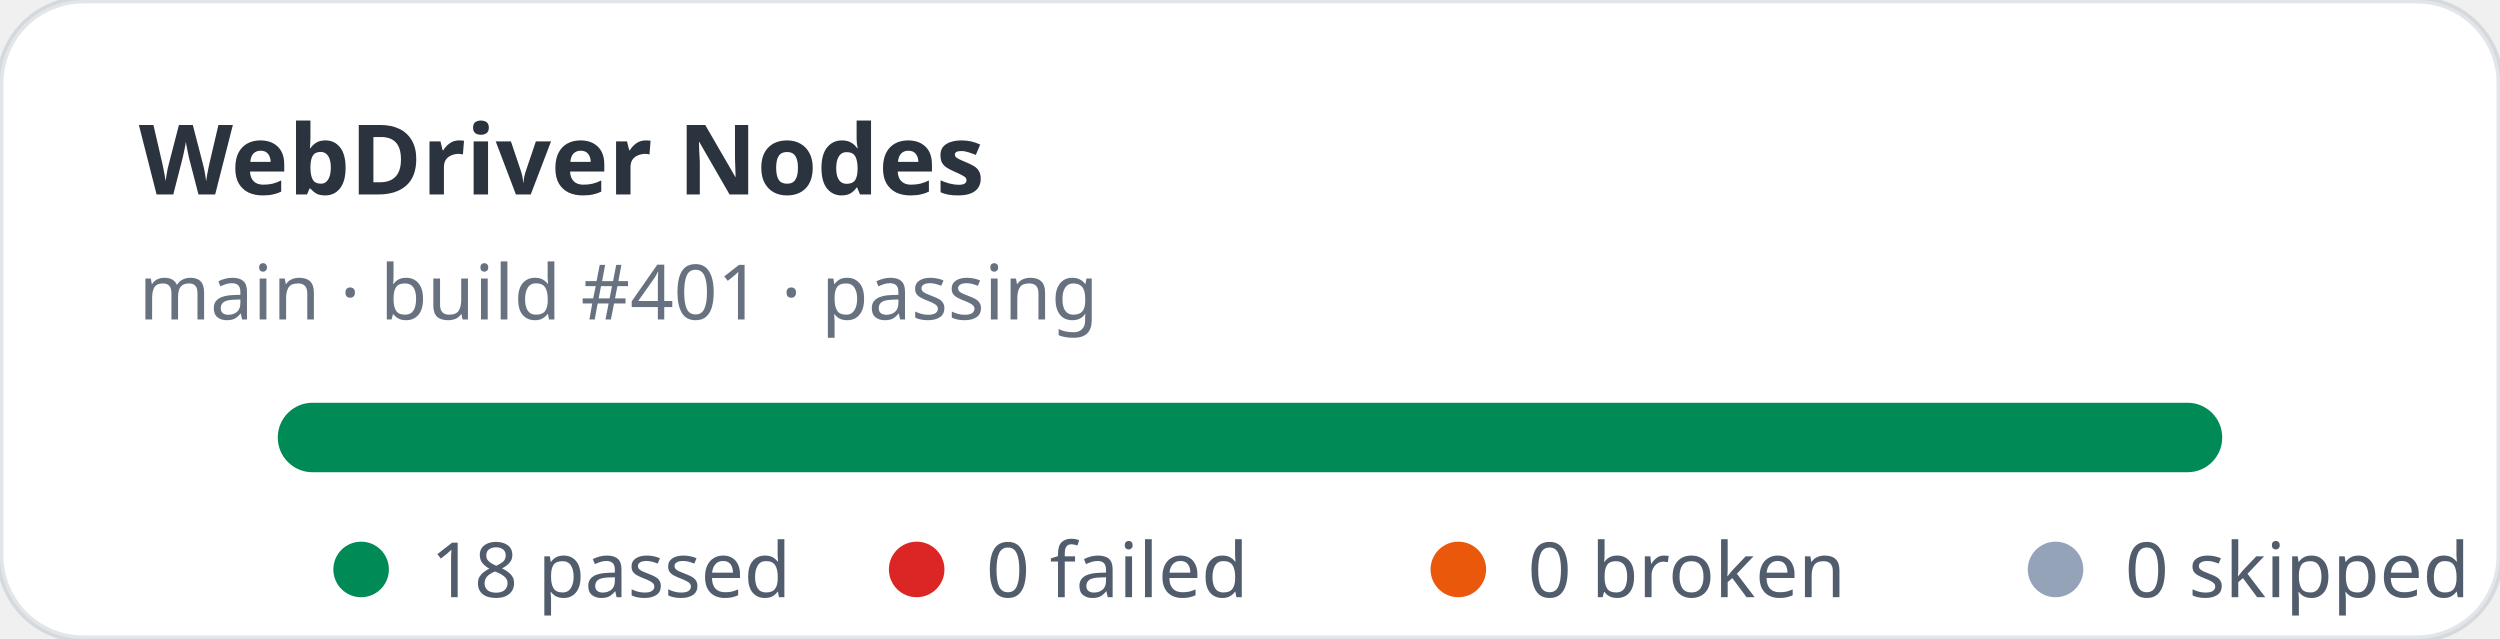
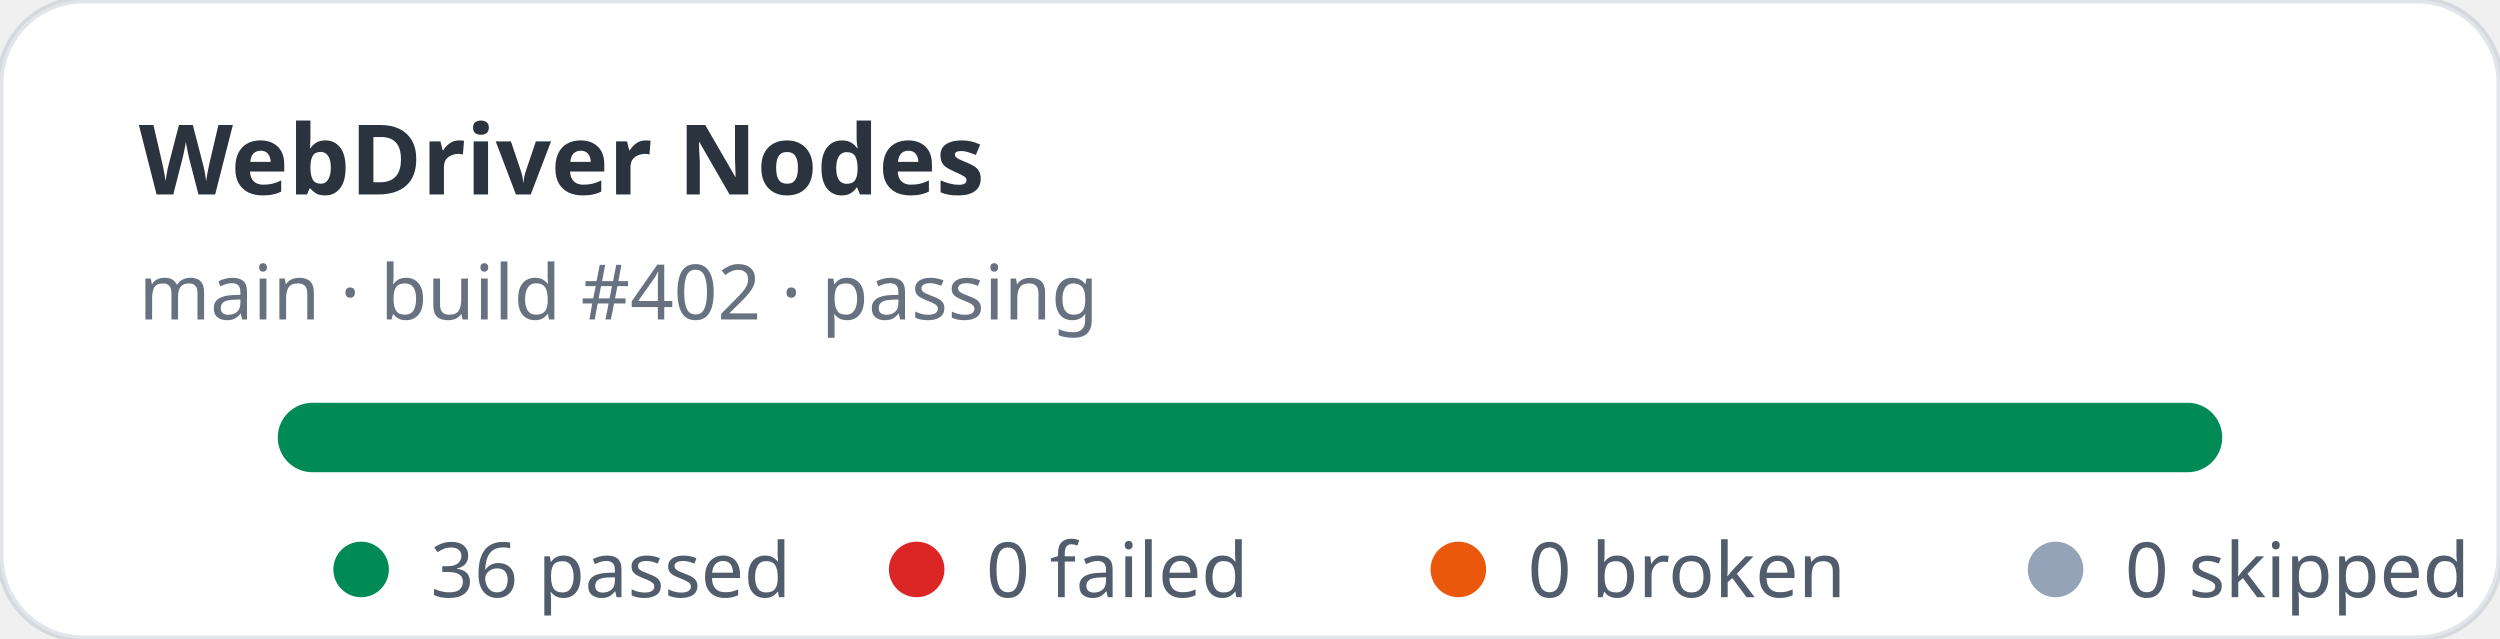
- <svg xmlns="http://www.w3.org/2000/svg" width="360" height="92" viewBox="0 0 360 92" role="img" aria-label="WebDriver Nodes stats: 18 passed, 0 failed">
+ <svg xmlns="http://www.w3.org/2000/svg" width="360" height="92" viewBox="0 0 360 92" role="img" aria-label="WebDriver Nodes stats: 36 passed, 0 failed">
  <rect width="360" height="92" rx="12" fill="#ffffff" stroke="rgba(11,48,86,0.12)" />
  <text x="20" y="28" fill="rgba(1,10,24,0.83)" font-family="ui-sans-serif,system-ui,sans-serif" font-size="14" font-weight="700">WebDriver Nodes</text>
-   <text x="20" y="46" fill="rgba(2,19,44,0.6)" font-family="ui-sans-serif,system-ui,sans-serif" font-size="11">main · build #401 · passing</text>
+   <text x="20" y="46" fill="rgba(2,19,44,0.6)" font-family="ui-sans-serif,system-ui,sans-serif" font-size="11">main · build #402 · passing</text>
  <rect x="40" y="58" width="280" height="10" rx="5" fill="#e2e8f0" />
  <rect x="40" y="58" width="280" height="10" rx="5" fill="#008a56" />
  <g font-family="ui-sans-serif,system-ui,sans-serif" font-size="11" fill="rgba(1,18,40,0.68)">
    <circle cx="52" cy="82" r="4" fill="#008a56" />
-     <text x="62" y="86">18 passed</text>
+     <text x="62" y="86">36 passed</text>
    <circle cx="132" cy="82" r="4" fill="#dc2626" />
    <text x="142" y="86">0 failed</text>
    <circle cx="210" cy="82" r="4" fill="#ea580c" />
    <text x="220" y="86">0 broken</text>
    <circle cx="296" cy="82" r="4" fill="#94a3b8" />
    <text x="306" y="86">0 skipped</text>
  </g>
</svg>
